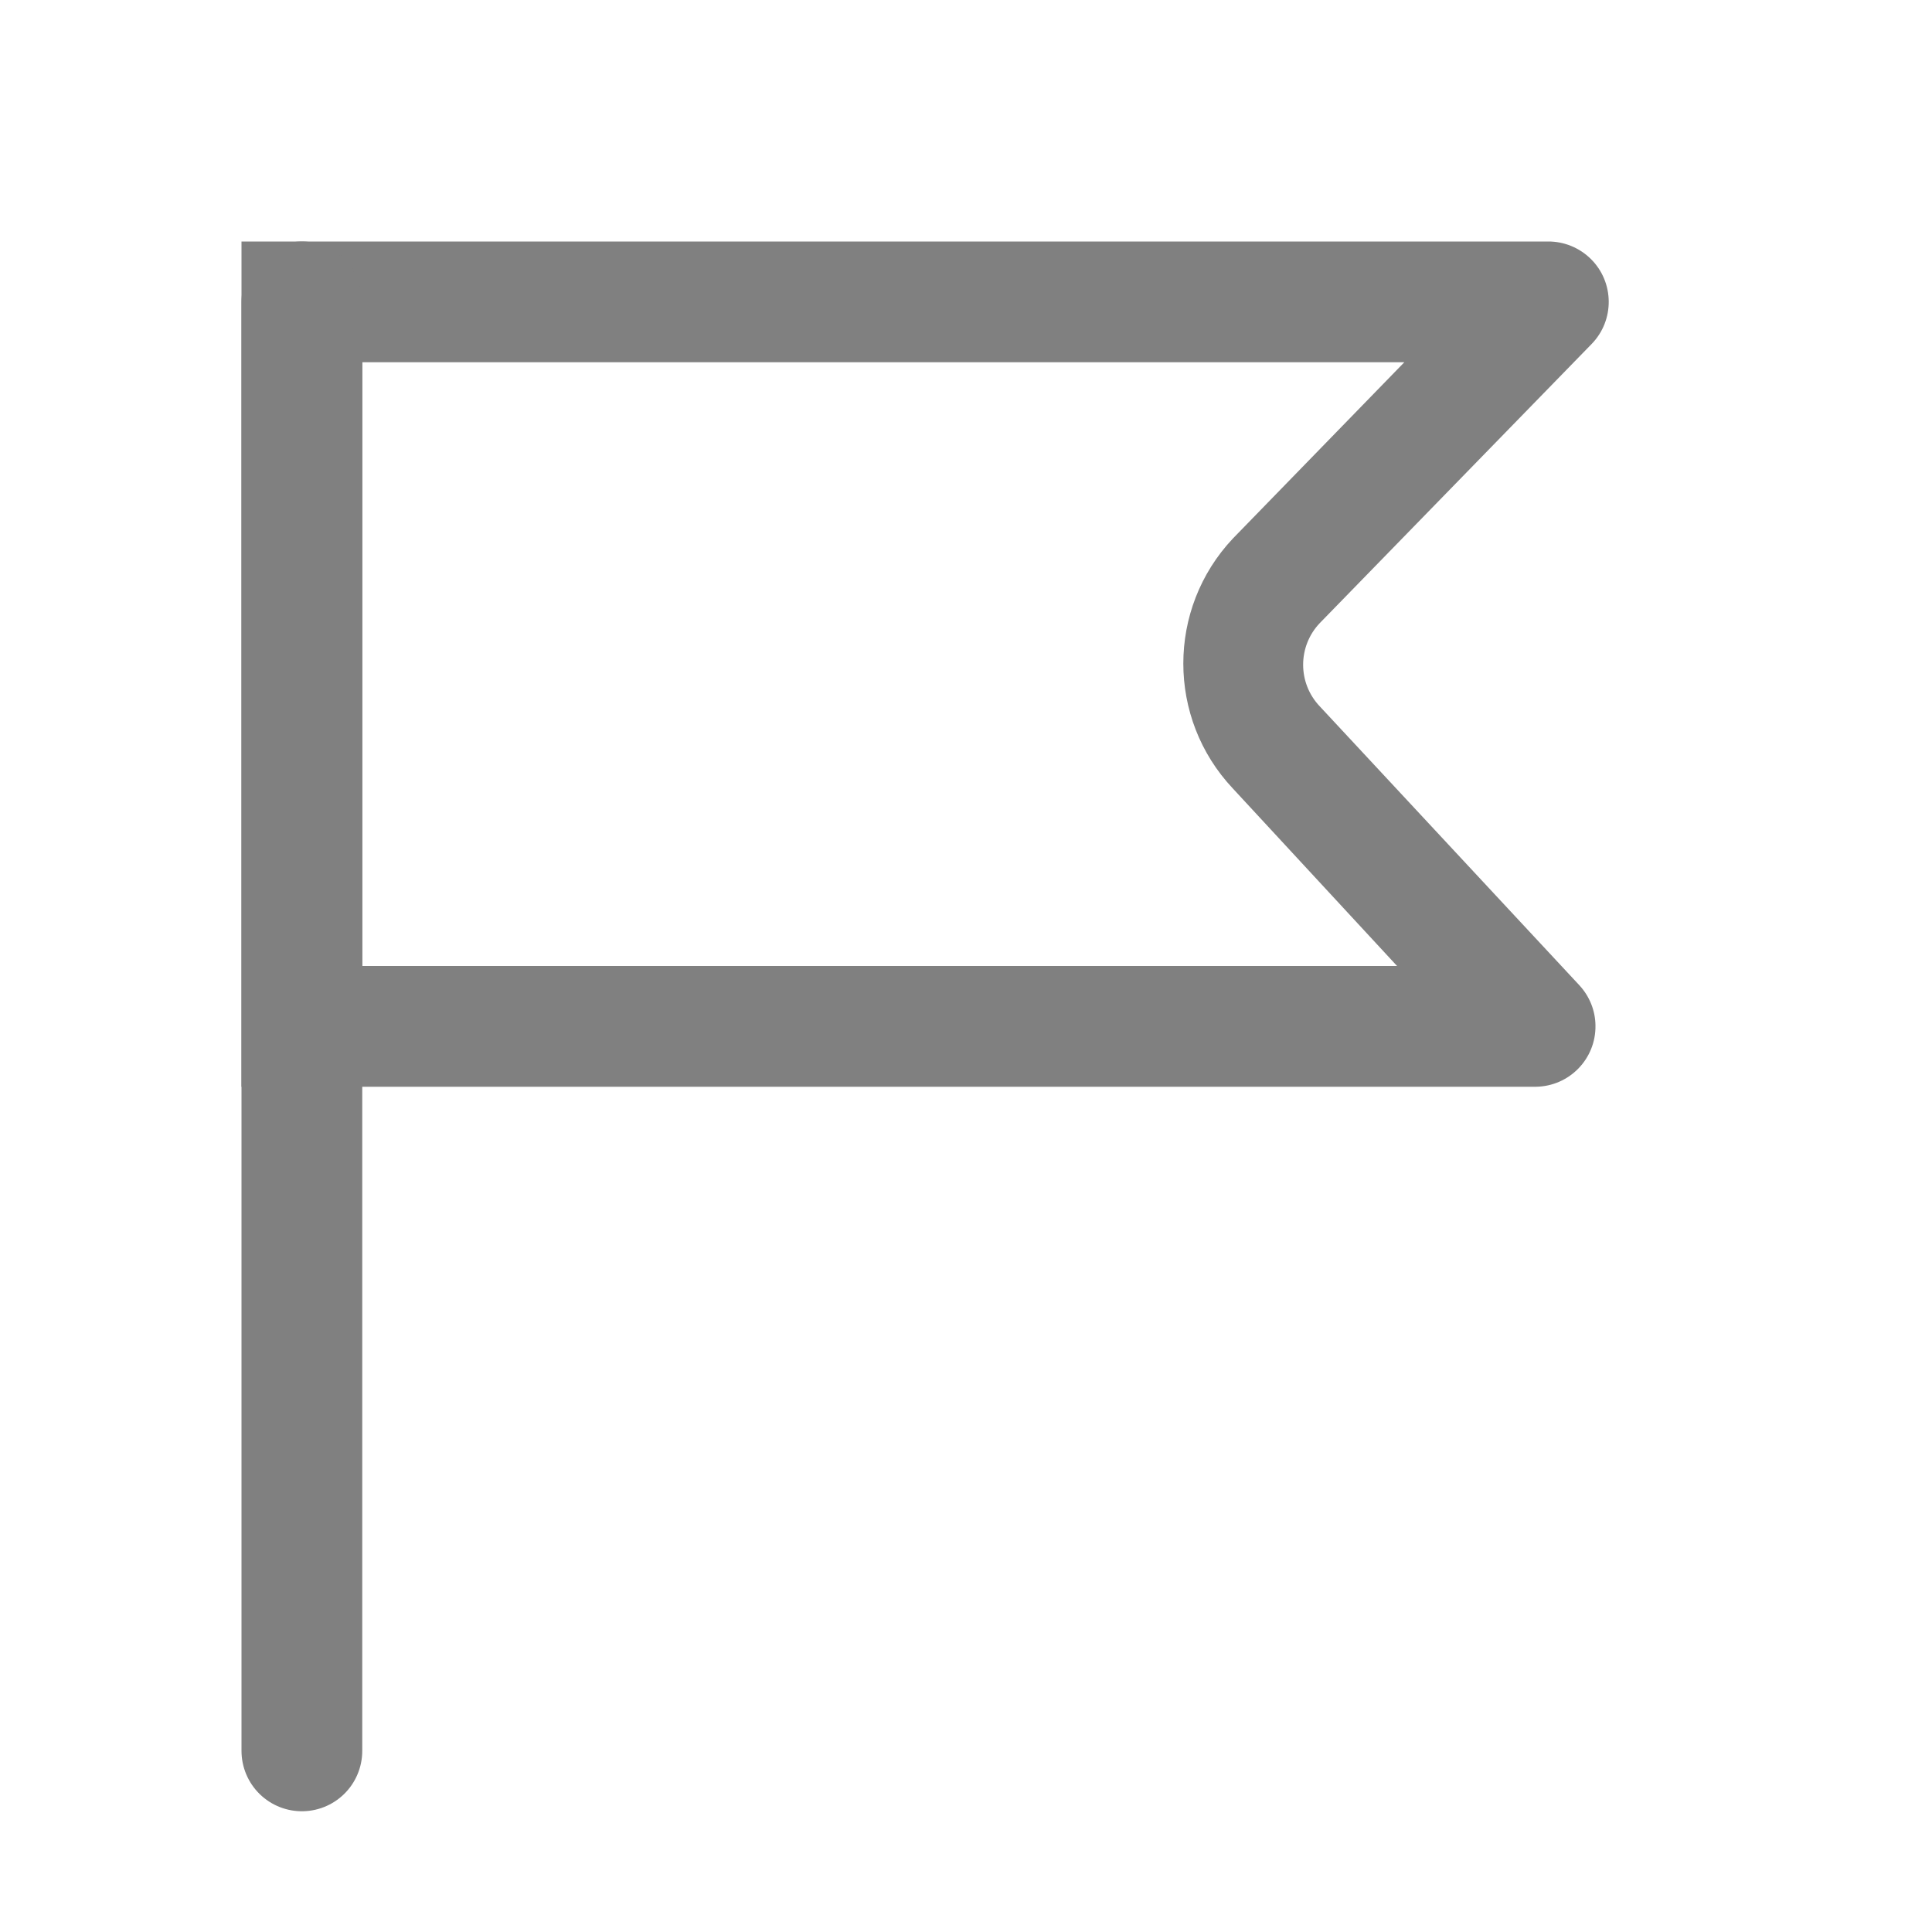
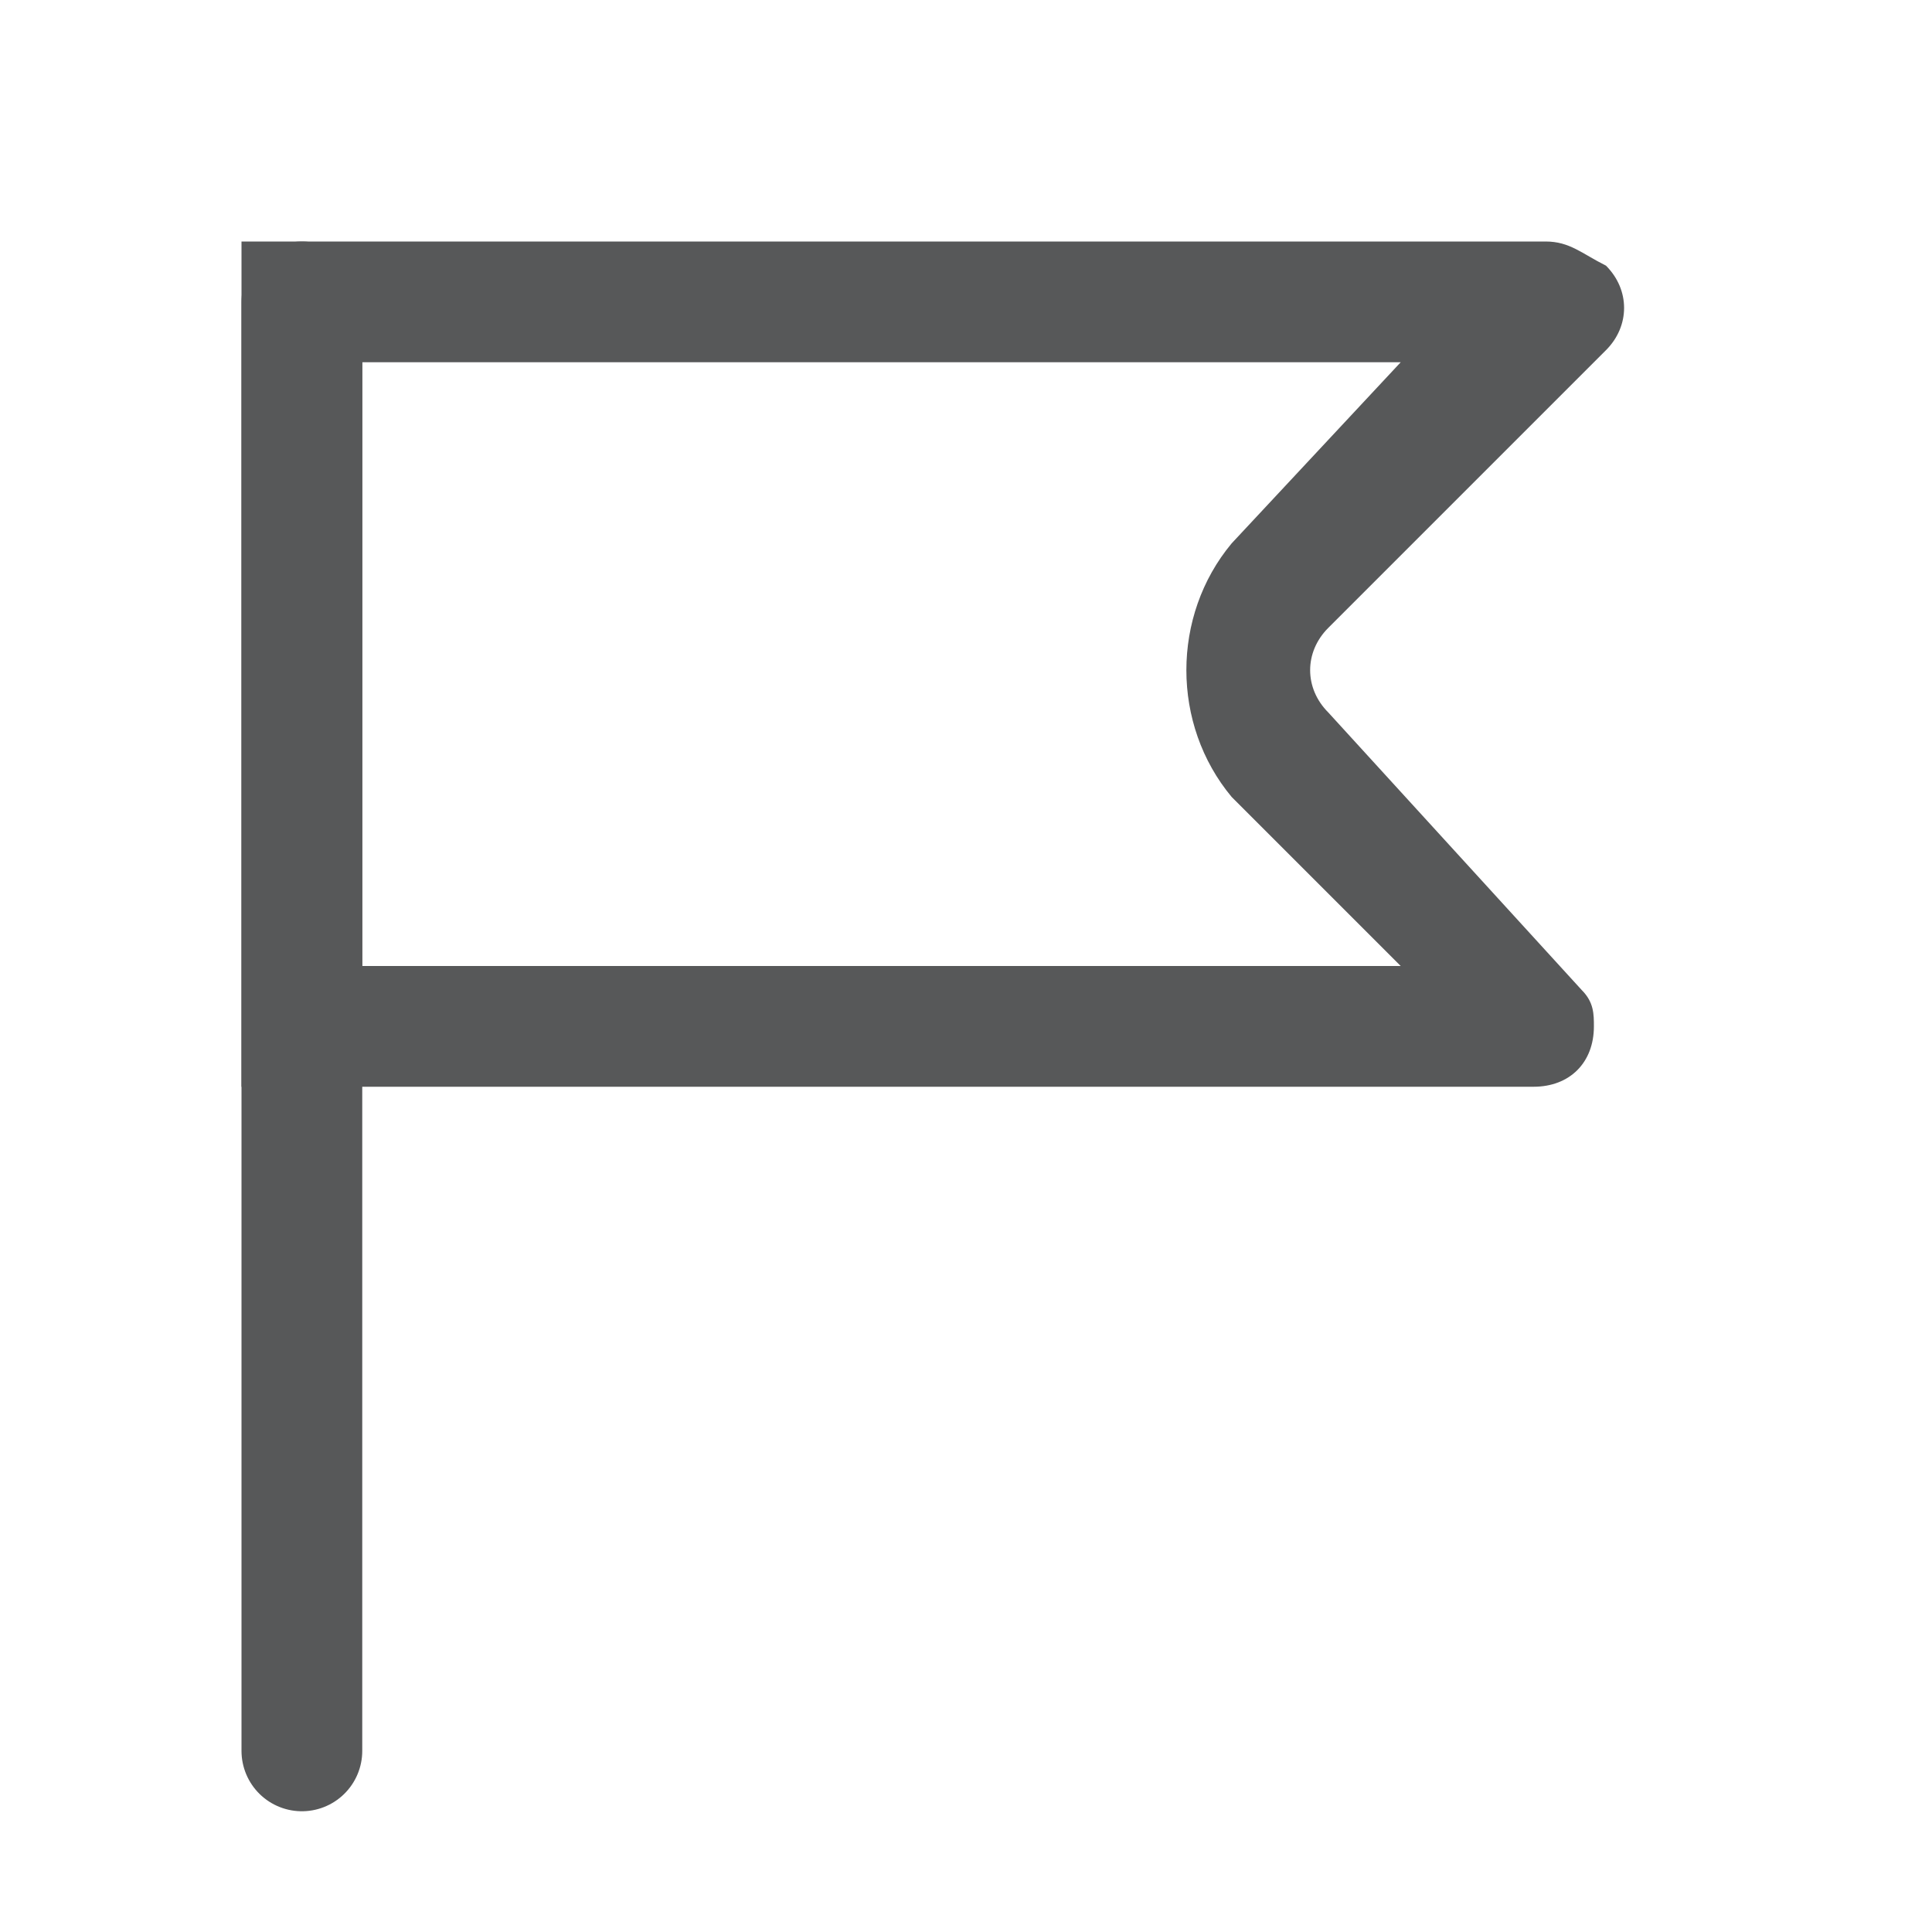
<svg xmlns="http://www.w3.org/2000/svg" version="1.1" id="s" x="0px" y="0px" viewBox="0 0 16 16" style="enable-background:new 0 0 16 16;" xml:space="preserve">
-   <g id="_16">
-     <path style="fill:#808080;" d="M11.63,3l-1.42,1.46c-0.547,0.581-0.547,1.489,0,2.07L11.57,8H3V3H11.63 M12.82,2H2v7h10.72   c0.276-0.004,0.497-0.23,0.493-0.507C13.212,8.37,13.164,8.251,13.08,8.16l-2.15-2.31c-0.184-0.193-0.184-0.497,0-0.69l2.25-2.31   c0.193-0.197,0.19-0.514-0.007-0.707C13.079,2.051,12.952,1.999,12.82,2z" />
-     <line style="fill:none;stroke:#808080;stroke-linecap:round;stroke-miterlimit:10;" x1="2.5" y1="14.5" x2="2.5" y2="2.5" />
+   <style type="text/css">
+ 	.st0{opacity:0.75;}
+ 	.st1{fill:#1F2022;}
+ 	.st2{fill:none;stroke:#1F2022;stroke-linecap:round;stroke-miterlimit:10;}
+ </style>
+   <g id="_16" class="st0">
+     <path class="st1" d="M11.6,3l-1.4,1.5c-0.5,0.6-0.5,1.5,0,2.1L11.6,8H3V3H11.6 M12.8,2H2v7h10.7c0.3,0,0.5-0.2,0.5-0.5   c0-0.1,0-0.2-0.1-0.3L11,5.9c-0.2-0.2-0.2-0.5,0-0.7l2.3-2.3c0.2-0.2,0.2-0.5,0-0.7C13.1,2.1,13,2,12.8,2z" />
+     <line class="st2" x1="2.5" y1="14.5" x2="2.5" y2="2.5" />
  </g>
</svg>
